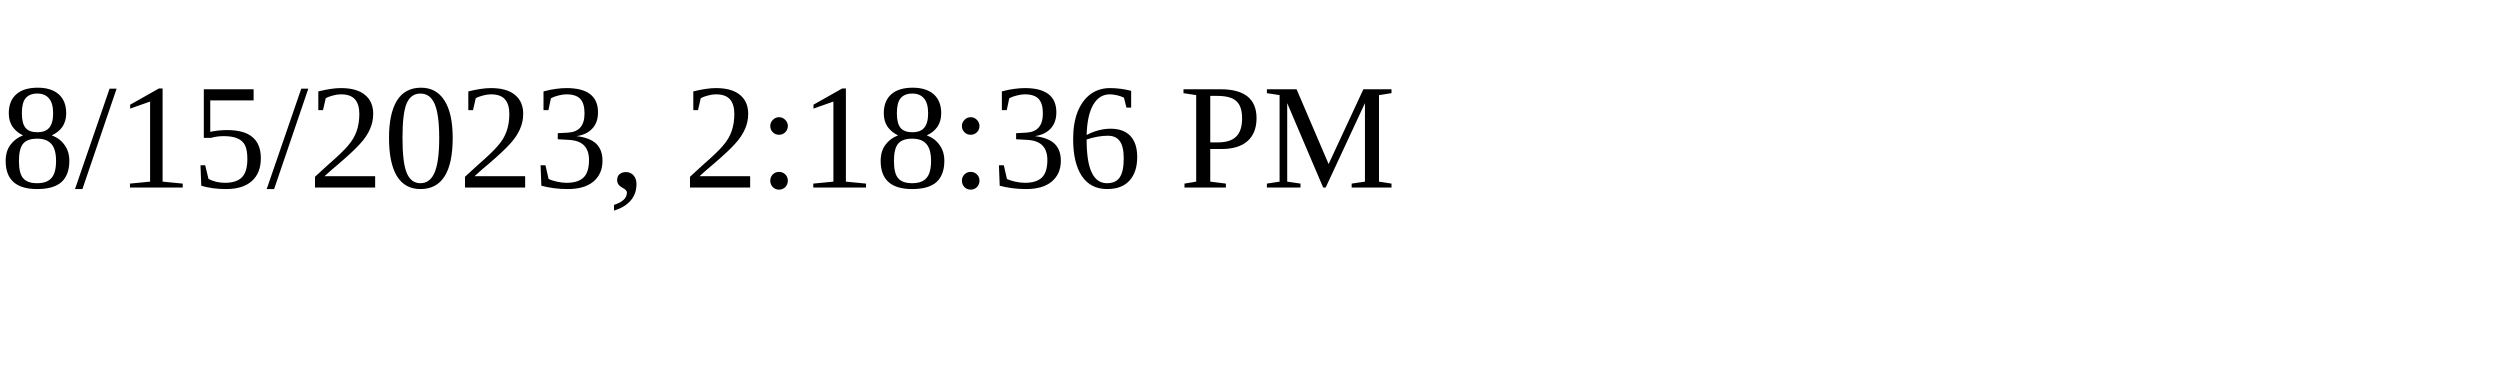
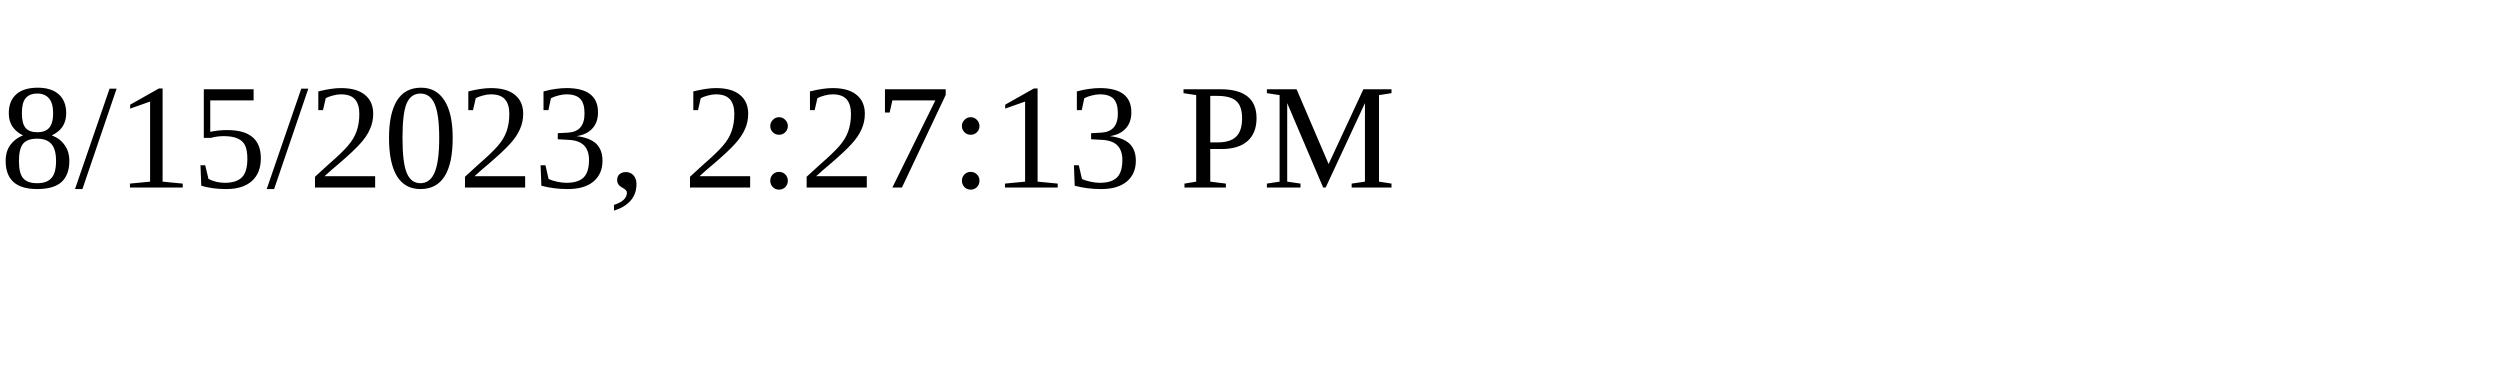
<svg xmlns="http://www.w3.org/2000/svg" height="30" width="200">
-   <text x="0" y="15">8/15/2023, 2:18:36 PM</text>
+   <text x="0" y="15">8/15/2023, 2:27:13 PM</text>
</svg>
